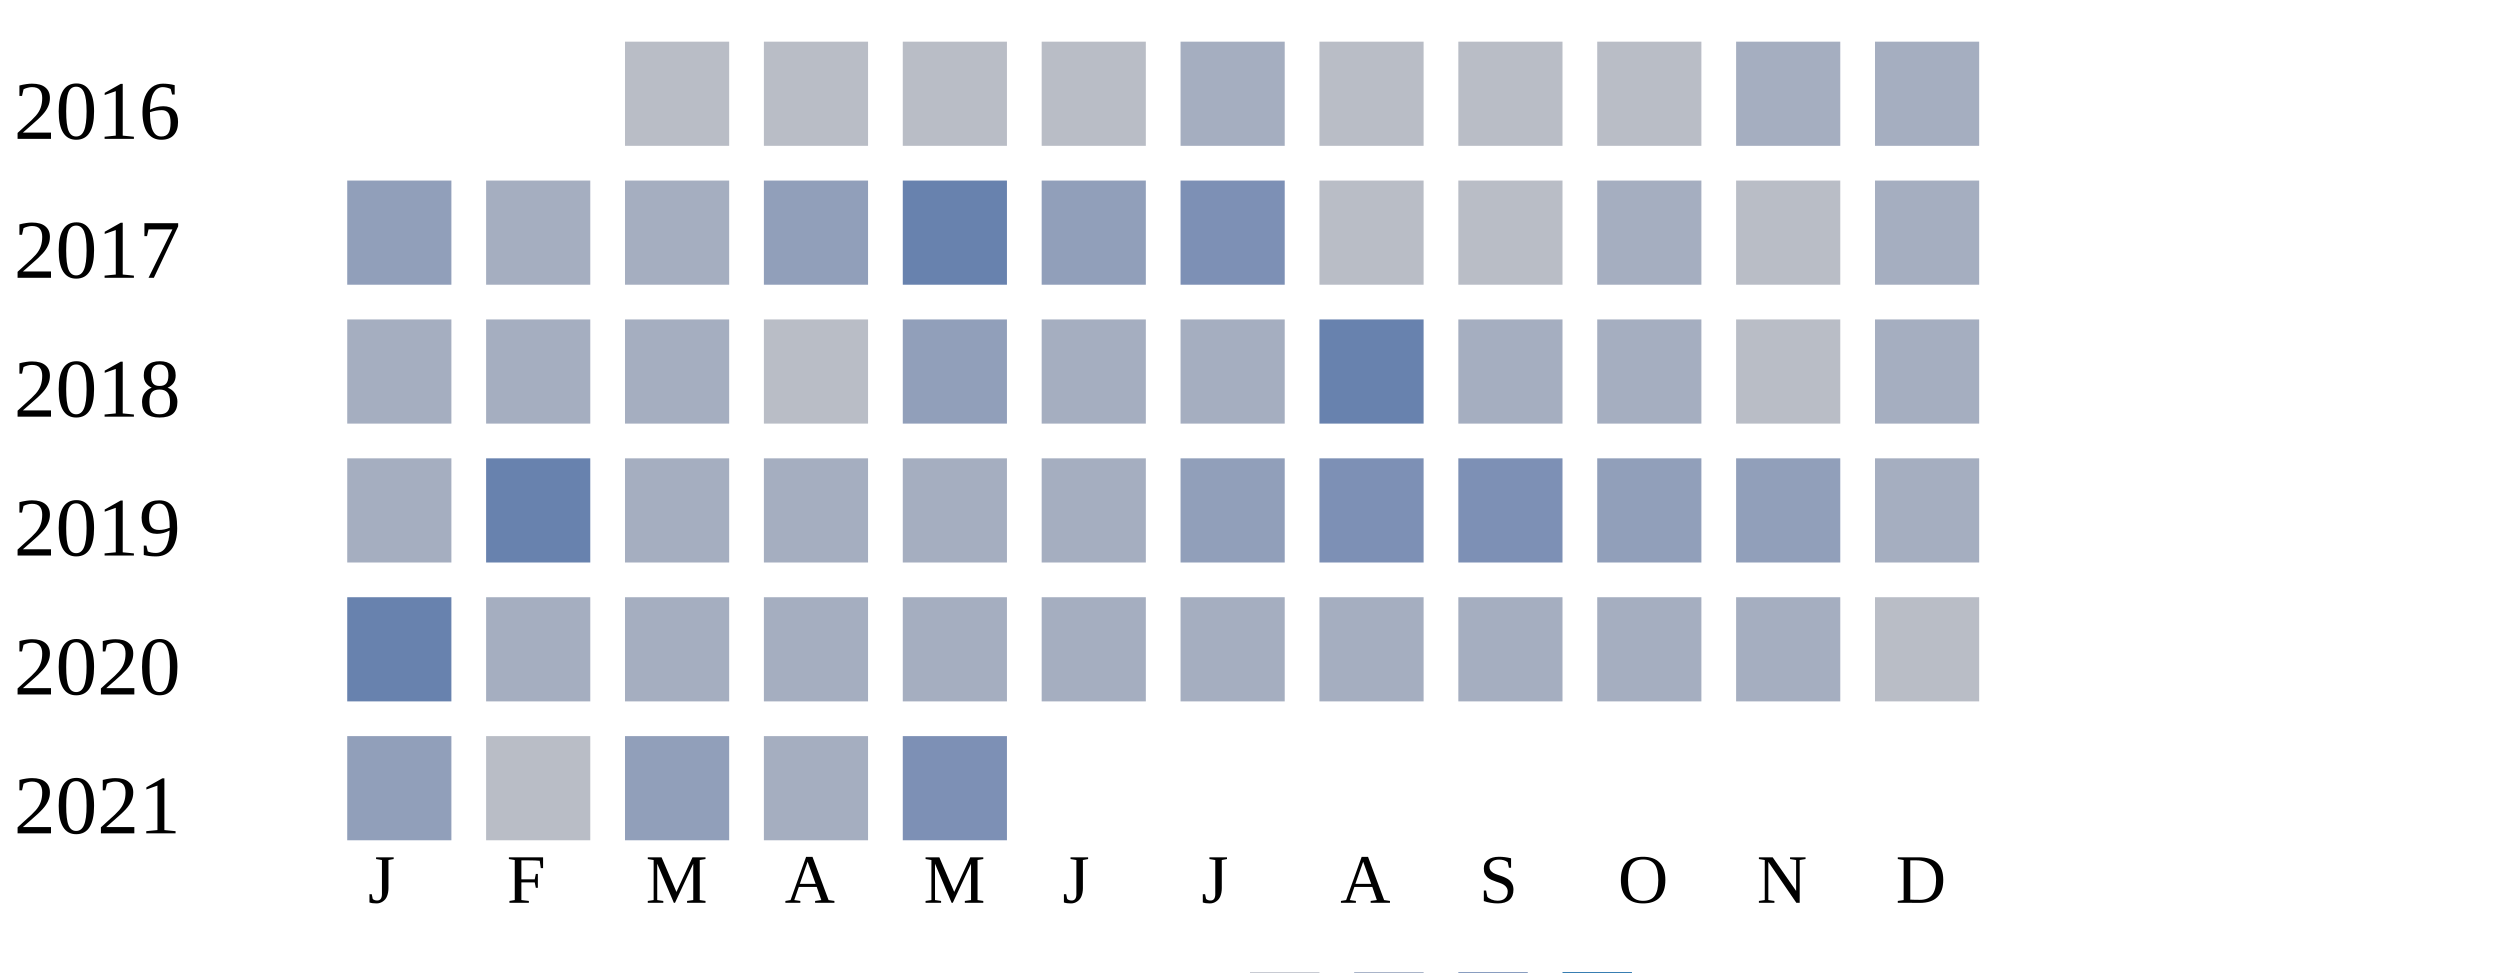
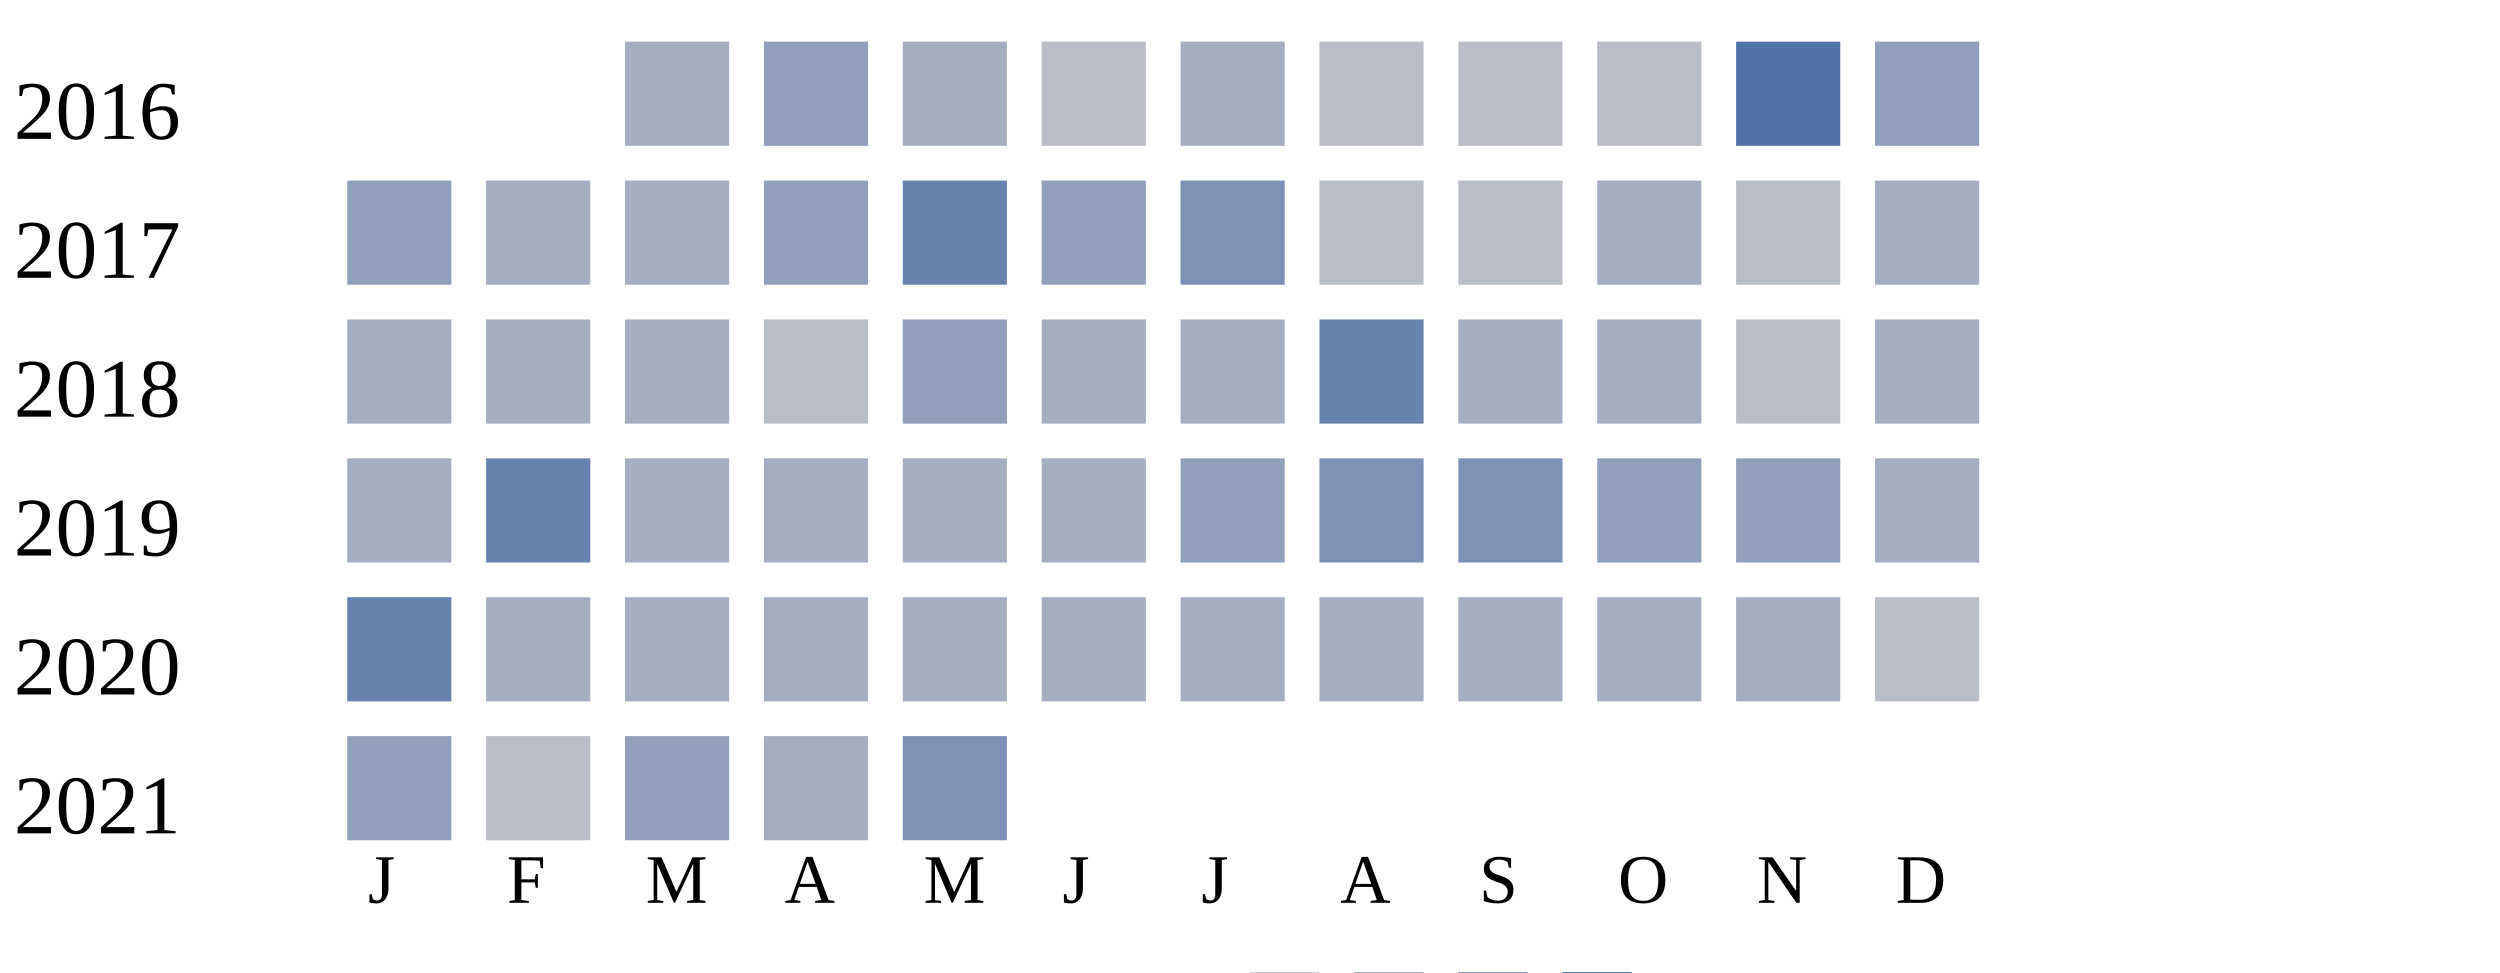
<svg xmlns="http://www.w3.org/2000/svg" width="360" height="140">
  <g transform="translate(0 0)">
    <text x="2" y="20">2016</text>
-     <rect x="90" y="6" width="15" height="15" fill="#b9bdc6" />
-     <rect x="110" y="6" width="15" height="15" fill="#b9bdc6" />
-     <rect x="130" y="6" width="15" height="15" fill="#b9bdc6" />
+     <rect x="90" y="6" width="15" height="15" fill="#a5aec0" />
+     <rect x="110" y="6" width="15" height="15" fill="#919fba" />
+     <rect x="130" y="6" width="15" height="15" fill="#a5aec0" />
    <rect x="150" y="6" width="15" height="15" fill="#b9bdc6" />
    <rect x="170" y="6" width="15" height="15" fill="#a5aec0" />
    <rect x="190" y="6" width="15" height="15" fill="#b9bdc6" />
    <rect x="210" y="6" width="15" height="15" fill="#b9bdc6" />
    <rect x="230" y="6" width="15" height="15" fill="#b9bdc6" />
-     <rect x="250" y="6" width="15" height="15" fill="#a5aec0" />
-     <rect x="270" y="6" width="15" height="15" fill="#a5aec0" />
+     <rect x="250" y="6" width="15" height="15" fill="#5174a8" />
+     <rect x="270" y="6" width="15" height="15" fill="#919fba" />
  </g>
  <g transform="translate(0 20)">
    <text x="2" y="20">2017</text>
    <rect x="50" y="6" width="15" height="15" fill="#919fba" />
    <rect x="70" y="6" width="15" height="15" fill="#a5aec0" />
    <rect x="90" y="6" width="15" height="15" fill="#a5aec0" />
    <rect x="110" y="6" width="15" height="15" fill="#919fba" />
    <rect x="130" y="6" width="15" height="15" fill="#6882ae" />
    <rect x="150" y="6" width="15" height="15" fill="#919fba" />
    <rect x="170" y="6" width="15" height="15" fill="#7d90b5" />
    <rect x="190" y="6" width="15" height="15" fill="#b9bdc6" />
    <rect x="210" y="6" width="15" height="15" fill="#b9bdc6" />
    <rect x="230" y="6" width="15" height="15" fill="#a5aec0" />
    <rect x="250" y="6" width="15" height="15" fill="#b9bdc6" />
    <rect x="270" y="6" width="15" height="15" fill="#a5aec0" />
  </g>
  <g transform="translate(0 40)">
    <text x="2" y="20">2018</text>
    <rect x="50" y="6" width="15" height="15" fill="#a5aec0" />
    <rect x="70" y="6" width="15" height="15" fill="#a5aec0" />
    <rect x="90" y="6" width="15" height="15" fill="#a5aec0" />
    <rect x="110" y="6" width="15" height="15" fill="#b9bdc6" />
    <rect x="130" y="6" width="15" height="15" fill="#919fba" />
    <rect x="150" y="6" width="15" height="15" fill="#a5aec0" />
    <rect x="170" y="6" width="15" height="15" fill="#a5aec0" />
    <rect x="190" y="6" width="15" height="15" fill="#6882ae" />
    <rect x="210" y="6" width="15" height="15" fill="#a5aec0" />
    <rect x="230" y="6" width="15" height="15" fill="#a5aec0" />
    <rect x="250" y="6" width="15" height="15" fill="#b9bdc6" />
    <rect x="270" y="6" width="15" height="15" fill="#a5aec0" />
  </g>
  <g transform="translate(0 60)">
    <text x="2" y="20">2019</text>
    <rect x="50" y="6" width="15" height="15" fill="#a5aec0" />
    <rect x="70" y="6" width="15" height="15" fill="#6882ae" />
    <rect x="90" y="6" width="15" height="15" fill="#a5aec0" />
    <rect x="110" y="6" width="15" height="15" fill="#a5aec0" />
    <rect x="130" y="6" width="15" height="15" fill="#a5aec0" />
    <rect x="150" y="6" width="15" height="15" fill="#a5aec0" />
    <rect x="170" y="6" width="15" height="15" fill="#919fba" />
    <rect x="190" y="6" width="15" height="15" fill="#7d90b5" />
    <rect x="210" y="6" width="15" height="15" fill="#7d90b5" />
    <rect x="230" y="6" width="15" height="15" fill="#919fba" />
    <rect x="250" y="6" width="15" height="15" fill="#919fba" />
    <rect x="270" y="6" width="15" height="15" fill="#a5aec0" />
  </g>
  <g transform="translate(0 80)">
    <text x="2" y="20">2020</text>
    <rect x="50" y="6" width="15" height="15" fill="#6882ae" />
    <rect x="70" y="6" width="15" height="15" fill="#a5aec0" />
    <rect x="90" y="6" width="15" height="15" fill="#a5aec0" />
    <rect x="110" y="6" width="15" height="15" fill="#a5aec0" />
    <rect x="130" y="6" width="15" height="15" fill="#a5aec0" />
    <rect x="150" y="6" width="15" height="15" fill="#a5aec0" />
    <rect x="170" y="6" width="15" height="15" fill="#a5aec0" />
    <rect x="190" y="6" width="15" height="15" fill="#a5aec0" />
    <rect x="210" y="6" width="15" height="15" fill="#a5aec0" />
    <rect x="230" y="6" width="15" height="15" fill="#a5aec0" />
    <rect x="250" y="6" width="15" height="15" fill="#a5aec0" />
    <rect x="270" y="6" width="15" height="15" fill="#b9bdc6" />
  </g>
  <g transform="translate(0 100)">
    <text x="2" y="20">2021</text>
    <rect x="50" y="6" width="15" height="15" fill="#919fba" />
    <rect x="70" y="6" width="15" height="15" fill="#b9bdc6" />
    <rect x="90" y="6" width="15" height="15" fill="#919fba" />
    <rect x="110" y="6" width="15" height="15" fill="#a5aec0" />
    <rect x="130" y="6" width="15" height="15" fill="#7d90b5" />
  </g>
  <text style="font-size: 10px; text-align: center" x="53" y="130">J</text>
  <text style="font-size: 10px; text-align: center" x="73" y="130">F</text>
  <text style="font-size: 10px; text-align: center" x="93" y="130">M</text>
  <text style="font-size: 10px; text-align: center" x="113" y="130">A</text>
  <text style="font-size: 10px; text-align: center" x="133" y="130">M</text>
  <text style="font-size: 10px; text-align: center" x="153" y="130">J</text>
  <text style="font-size: 10px; text-align: center" x="173" y="130">J</text>
  <text style="font-size: 10px; text-align: center" x="193" y="130">A</text>
  <text style="font-size: 10px; text-align: center" x="213" y="130">S</text>
  <text style="font-size: 10px; text-align: center" x="233" y="130">O</text>
  <text style="font-size: 10px; text-align: center" x="253" y="130">N</text>
  <text style="font-size: 10px; text-align: center" x="273" y="130">D</text>
  <text style="font-size: 10px;" x="155" y="149">Less</text>
  <rect fill="#b9bdc6" width="10" height="10" x="180" y="140" />
  <rect fill="#919fba" width="10" height="10" x="195" y="140" />
  <rect fill="#6882ae" width="10" height="10" x="210" y="140" />
  <rect fill="#005a9c" width="10" height="10" x="225" y="140" />
  <text x="240" y="149" style="font-size: 10px;">More</text>
</svg>
